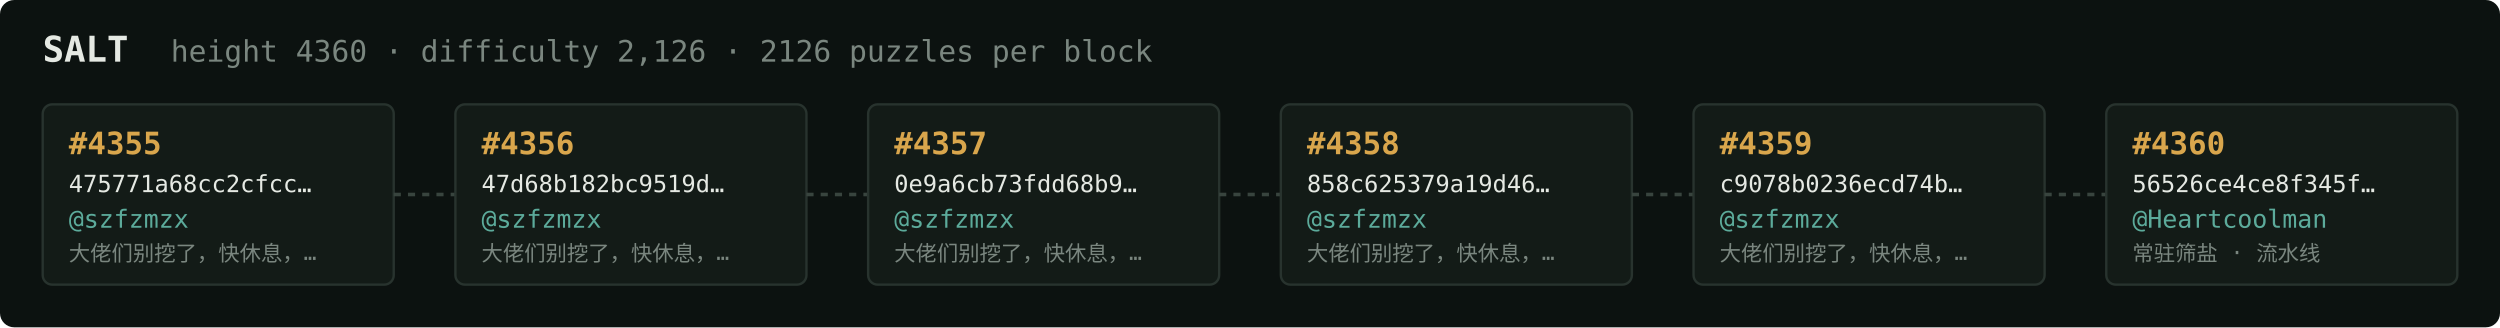
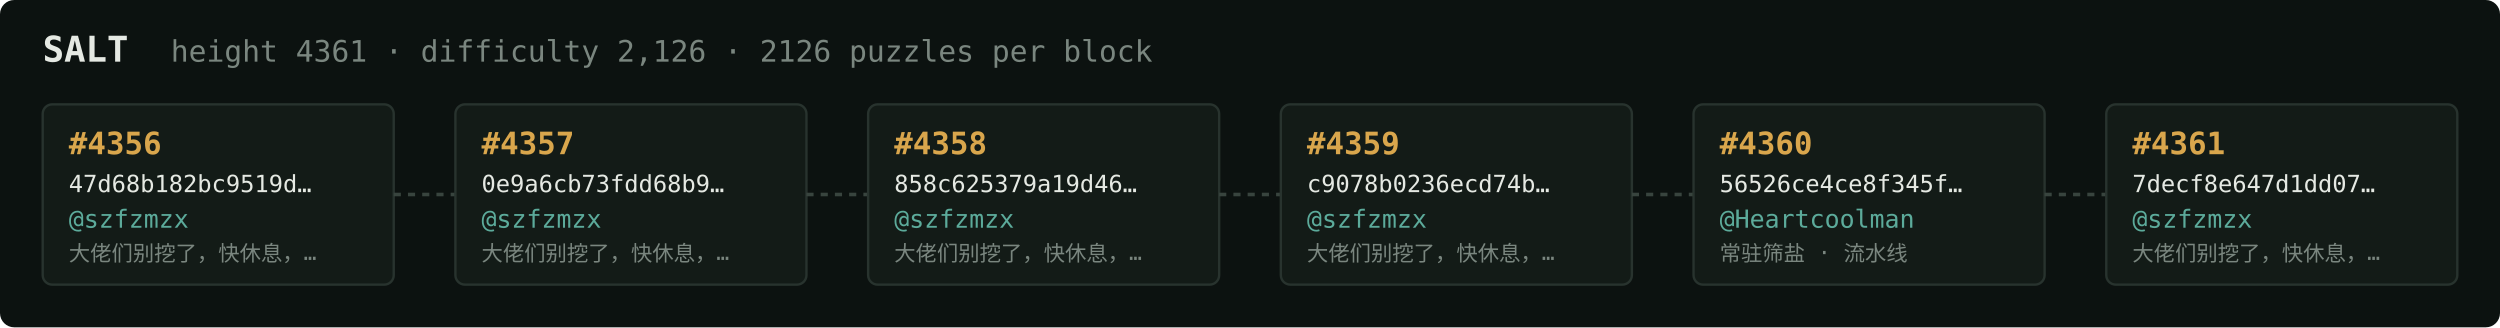
<svg xmlns="http://www.w3.org/2000/svg" width="1054" height="138" viewBox="0 0 1054 138" font-family="ui-monospace,SFMono-Regular,Menlo,monospace">
  <rect fill="#0c1210" width="1054" height="138" rx="6" />
  <text x="18" y="26" fill="#e5e9e3" font-size="15" font-weight="700">SALT</text>
-   <text x="72" y="26" fill="#7a867f" font-size="12.5">height 4360 · difficulty 2,126 · 2126 puzzles per block</text>
+   <text x="72" y="26" fill="#7a867f" font-size="12.5">height 4361 · difficulty 2,126 · 2126 puzzles per block</text>
  <rect x="18" y="44" width="148" height="76" rx="4" fill="#131b17" stroke="#28332e" stroke-width="1" />
-   <text x="29" y="65" fill="#d9a64c" font-size="13" font-weight="700">#4355</text>
-   <text x="29" y="81" fill="#e5e9e3" font-size="10">475771a68cc2cfcc…</text>
+   <text x="29" y="65" fill="#d9a64c" font-size="13" font-weight="700">#4356</text>
+   <text x="29" y="81" fill="#e5e9e3" font-size="10">47d68b182bc9519d…</text>
  <text x="29" y="96" fill="#5cab9b" font-size="10.5">@szfzmzx</text>
  <text x="29" y="110" fill="#7a867f" font-size="9">大佬们别挖了，快休息，…</text>
  <line x1="166" y1="82.0" x2="192" y2="82.0" stroke="#38443e" stroke-width="1.5" stroke-dasharray="3 3" />
  <rect x="192" y="44" width="148" height="76" rx="4" fill="#131b17" stroke="#28332e" stroke-width="1" />
-   <text x="203" y="65" fill="#d9a64c" font-size="13" font-weight="700">#4356</text>
-   <text x="203" y="81" fill="#e5e9e3" font-size="10">47d68b182bc9519d…</text>
+   <text x="203" y="65" fill="#d9a64c" font-size="13" font-weight="700">#4357</text>
+   <text x="203" y="81" fill="#e5e9e3" font-size="10">0e9a6cb73fdd68b9…</text>
  <text x="203" y="96" fill="#5cab9b" font-size="10.5">@szfzmzx</text>
  <text x="203" y="110" fill="#7a867f" font-size="9">大佬们别挖了，快休息，…</text>
  <line x1="340" y1="82.0" x2="366" y2="82.0" stroke="#38443e" stroke-width="1.5" stroke-dasharray="3 3" />
  <rect x="366" y="44" width="148" height="76" rx="4" fill="#131b17" stroke="#28332e" stroke-width="1" />
-   <text x="377" y="65" fill="#d9a64c" font-size="13" font-weight="700">#4357</text>
-   <text x="377" y="81" fill="#e5e9e3" font-size="10">0e9a6cb73fdd68b9…</text>
+   <text x="377" y="65" fill="#d9a64c" font-size="13" font-weight="700">#4358</text>
+   <text x="377" y="81" fill="#e5e9e3" font-size="10">858c625379a19d46…</text>
  <text x="377" y="96" fill="#5cab9b" font-size="10.5">@szfzmzx</text>
  <text x="377" y="110" fill="#7a867f" font-size="9">大佬们别挖了，快休息，…</text>
  <line x1="514" y1="82.0" x2="540" y2="82.0" stroke="#38443e" stroke-width="1.5" stroke-dasharray="3 3" />
  <rect x="540" y="44" width="148" height="76" rx="4" fill="#131b17" stroke="#28332e" stroke-width="1" />
-   <text x="551" y="65" fill="#d9a64c" font-size="13" font-weight="700">#4358</text>
-   <text x="551" y="81" fill="#e5e9e3" font-size="10">858c625379a19d46…</text>
+   <text x="551" y="65" fill="#d9a64c" font-size="13" font-weight="700">#4359</text>
+   <text x="551" y="81" fill="#e5e9e3" font-size="10">c9078b0236ecd74b…</text>
  <text x="551" y="96" fill="#5cab9b" font-size="10.5">@szfzmzx</text>
  <text x="551" y="110" fill="#7a867f" font-size="9">大佬们别挖了，快休息，…</text>
  <line x1="688" y1="82.0" x2="714" y2="82.0" stroke="#38443e" stroke-width="1.5" stroke-dasharray="3 3" />
  <rect x="714" y="44" width="148" height="76" rx="4" fill="#131b17" stroke="#28332e" stroke-width="1" />
-   <text x="725" y="65" fill="#d9a64c" font-size="13" font-weight="700">#4359</text>
-   <text x="725" y="81" fill="#e5e9e3" font-size="10">c9078b0236ecd74b…</text>
-   <text x="725" y="96" fill="#5cab9b" font-size="10.5">@szfzmzx</text>
-   <text x="725" y="110" fill="#7a867f" font-size="9">大佬们别挖了，快休息，…</text>
+   <text x="725" y="65" fill="#d9a64c" font-size="13" font-weight="700">#4360</text>
+   <text x="725" y="81" fill="#e5e9e3" font-size="10">56526ce4ce8f345f…</text>
+   <text x="725" y="96" fill="#5cab9b" font-size="10.5">@Heartcoolman</text>
+   <text x="725" y="110" fill="#7a867f" font-size="9">常驻筛盐 · 流水线</text>
  <line x1="862" y1="82.0" x2="888" y2="82.0" stroke="#38443e" stroke-width="1.5" stroke-dasharray="3 3" />
  <rect x="888" y="44" width="148" height="76" rx="4" fill="#131b17" stroke="#28332e" stroke-width="1" />
-   <text x="899" y="65" fill="#d9a64c" font-size="13" font-weight="700">#4360</text>
-   <text x="899" y="81" fill="#e5e9e3" font-size="10">56526ce4ce8f345f…</text>
-   <text x="899" y="96" fill="#5cab9b" font-size="10.5">@Heartcoolman</text>
-   <text x="899" y="110" fill="#7a867f" font-size="9">常驻筛盐 · 流水线</text>
+   <text x="899" y="65" fill="#d9a64c" font-size="13" font-weight="700">#4361</text>
+   <text x="899" y="81" fill="#e5e9e3" font-size="10">7decf8e647d1dd07…</text>
+   <text x="899" y="96" fill="#5cab9b" font-size="10.5">@szfzmzx</text>
+   <text x="899" y="110" fill="#7a867f" font-size="9">大佬们别挖了，快休息，…</text>
</svg>
